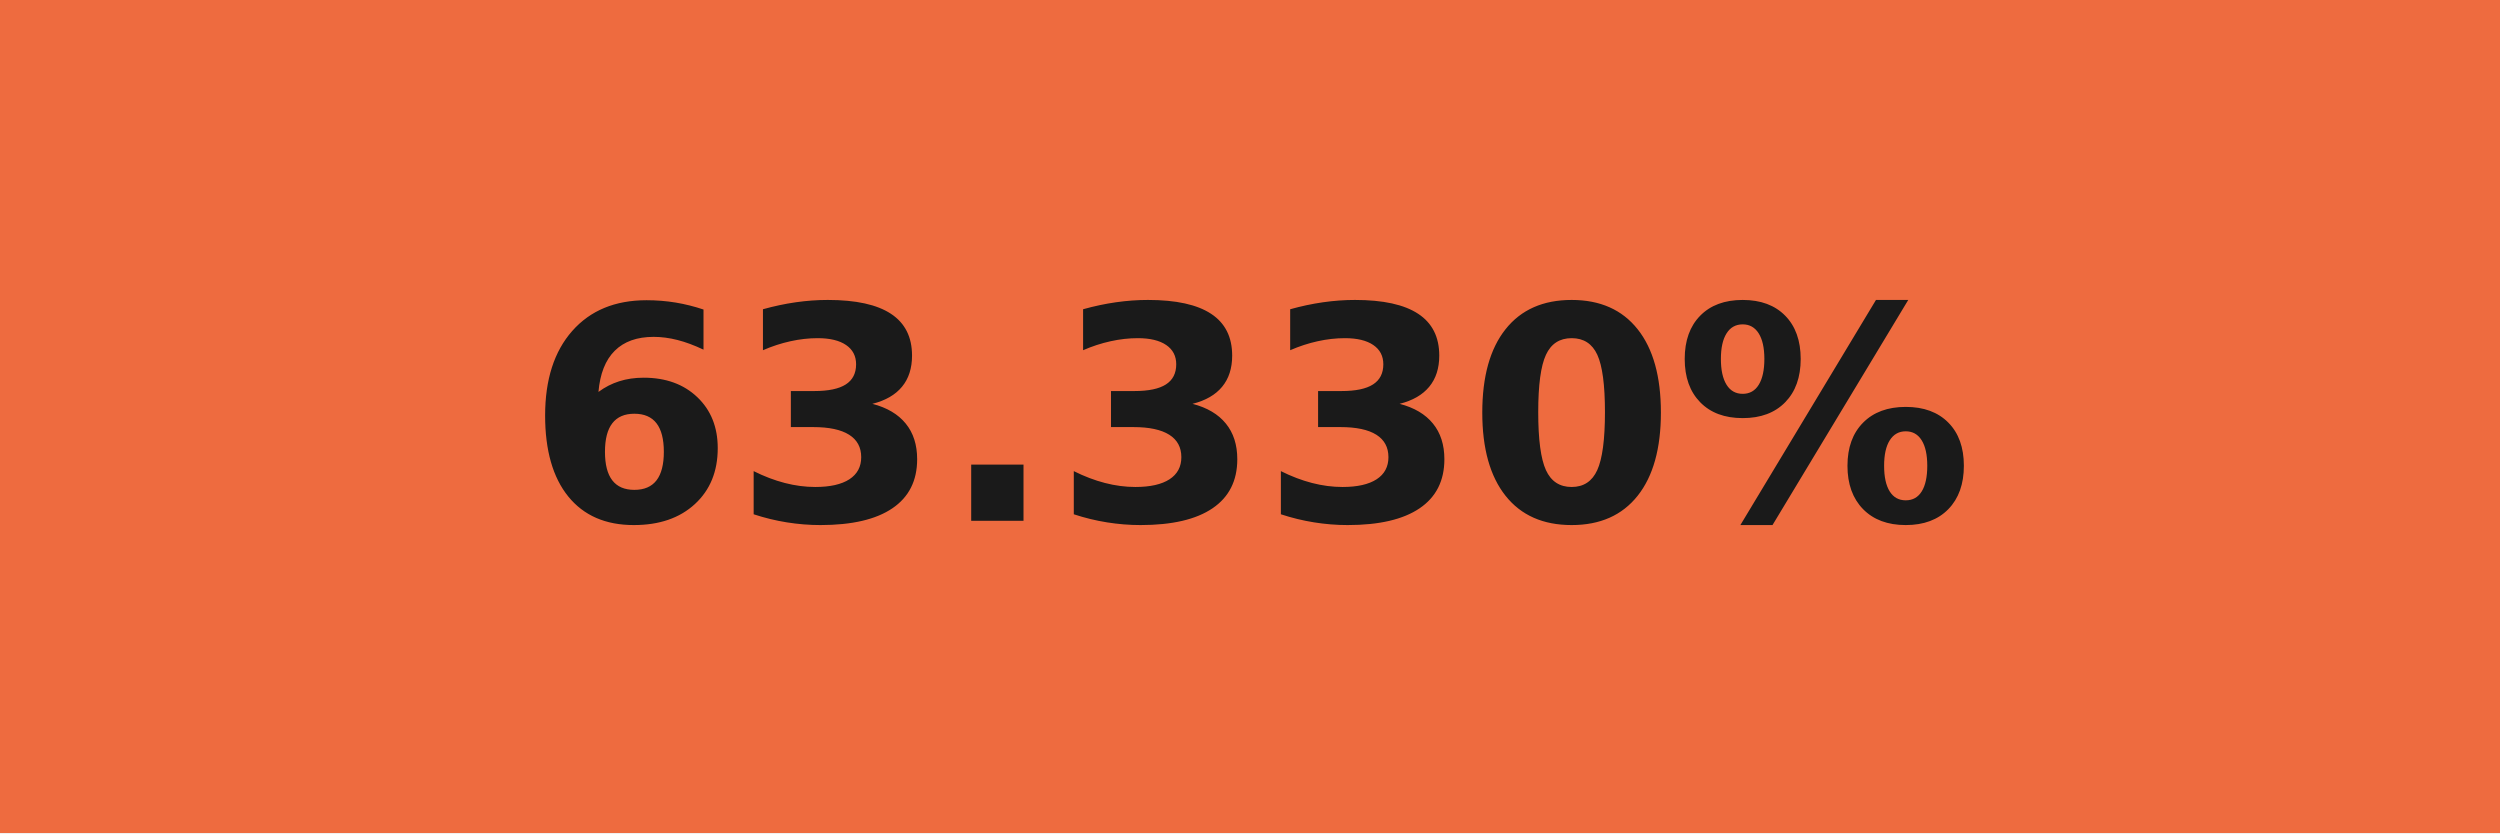
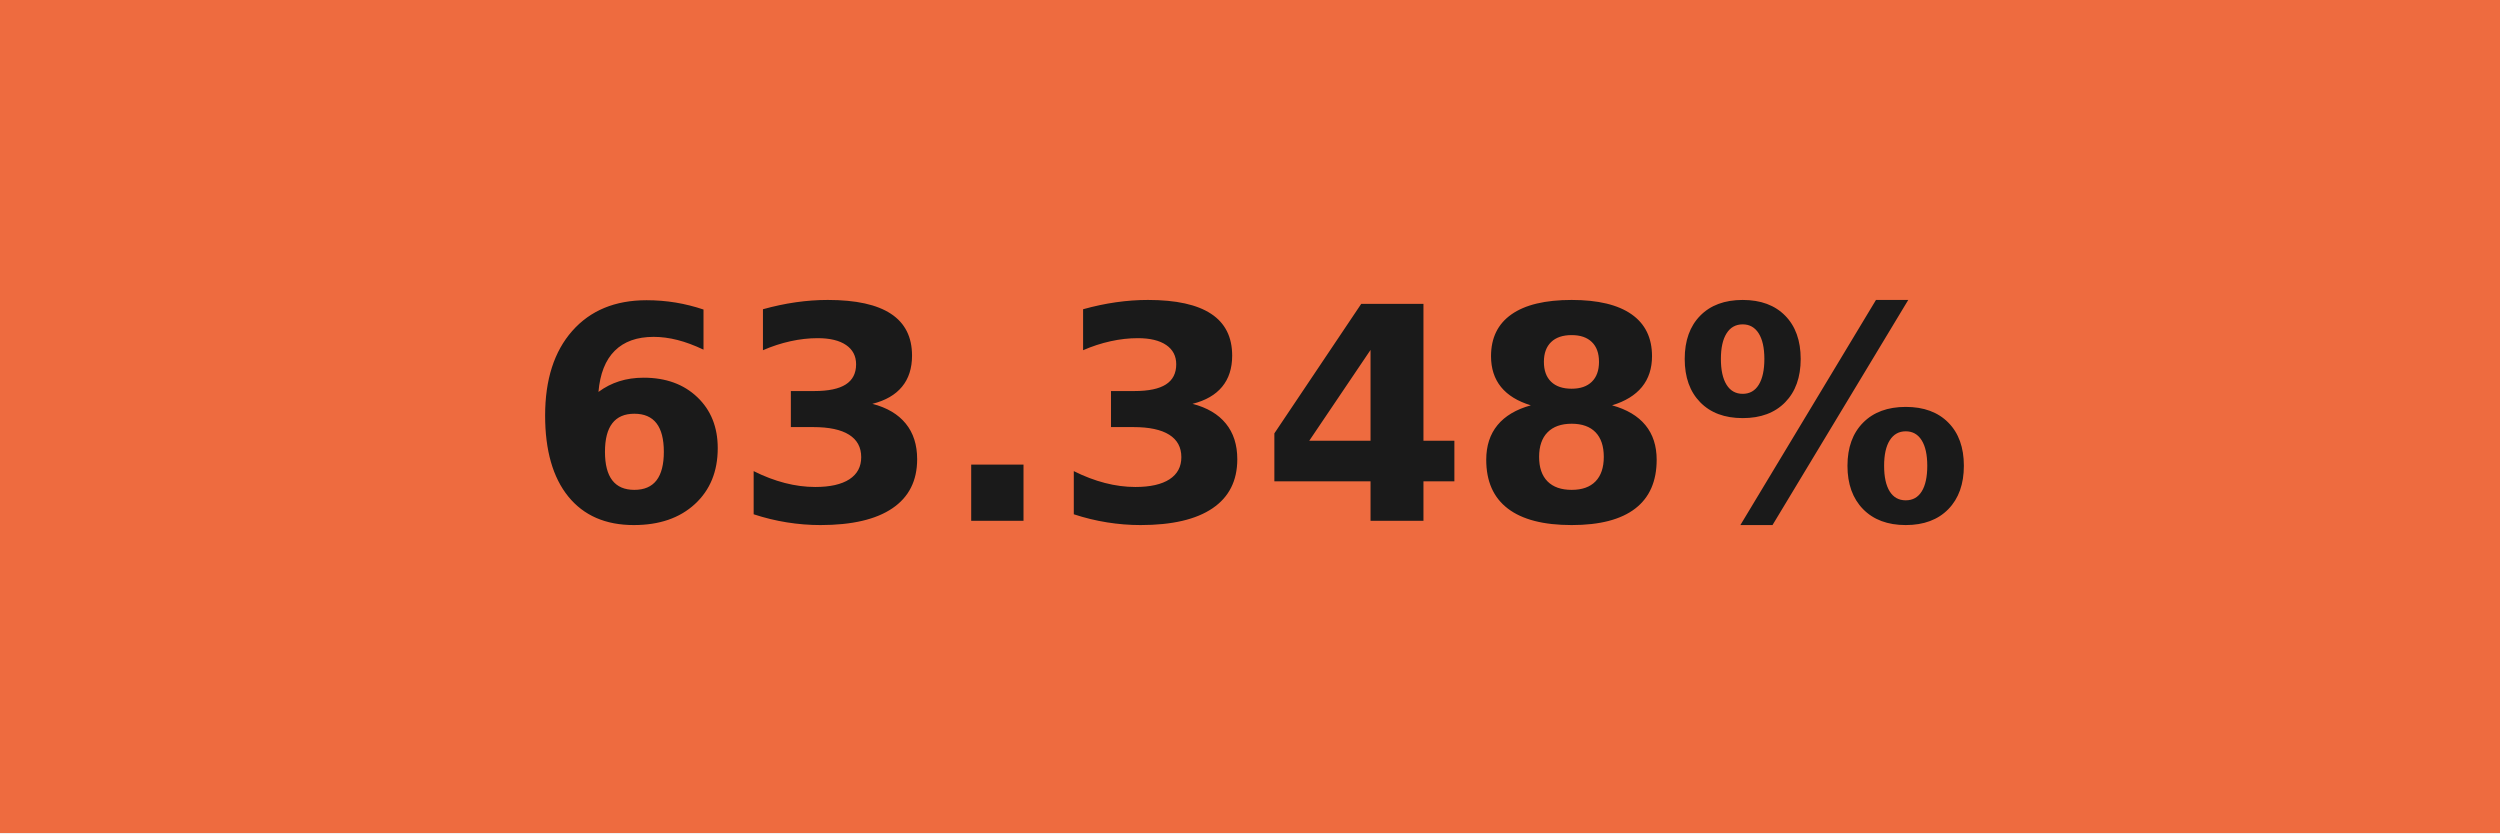
- <svg xmlns="http://www.w3.org/2000/svg" width="84" height="28" role="img" aria-label="63.330%">
+ <svg xmlns="http://www.w3.org/2000/svg" width="84" height="28" role="img" aria-label="63.348%">
  <g shape-rendering="crispEdges">
    <rect width="84" height="28" fill="#ee6b3f" />
  </g>
  <g fill="#fff" text-anchor="middle" font-family="Verdana,Geneva,DejaVu Sans,sans-serif" text-rendering="geometricPrecision" font-size="100">
-     <text transform="scale(.1)" x="420" y="175" textLength="597.5" fill="#1a1a1a" font-weight="bold">63.330%</text>
+     <text transform="scale(.1)" x="420" y="175" textLength="597.5" fill="#1a1a1a" font-weight="bold">63.348%</text>
  </g>
</svg>
